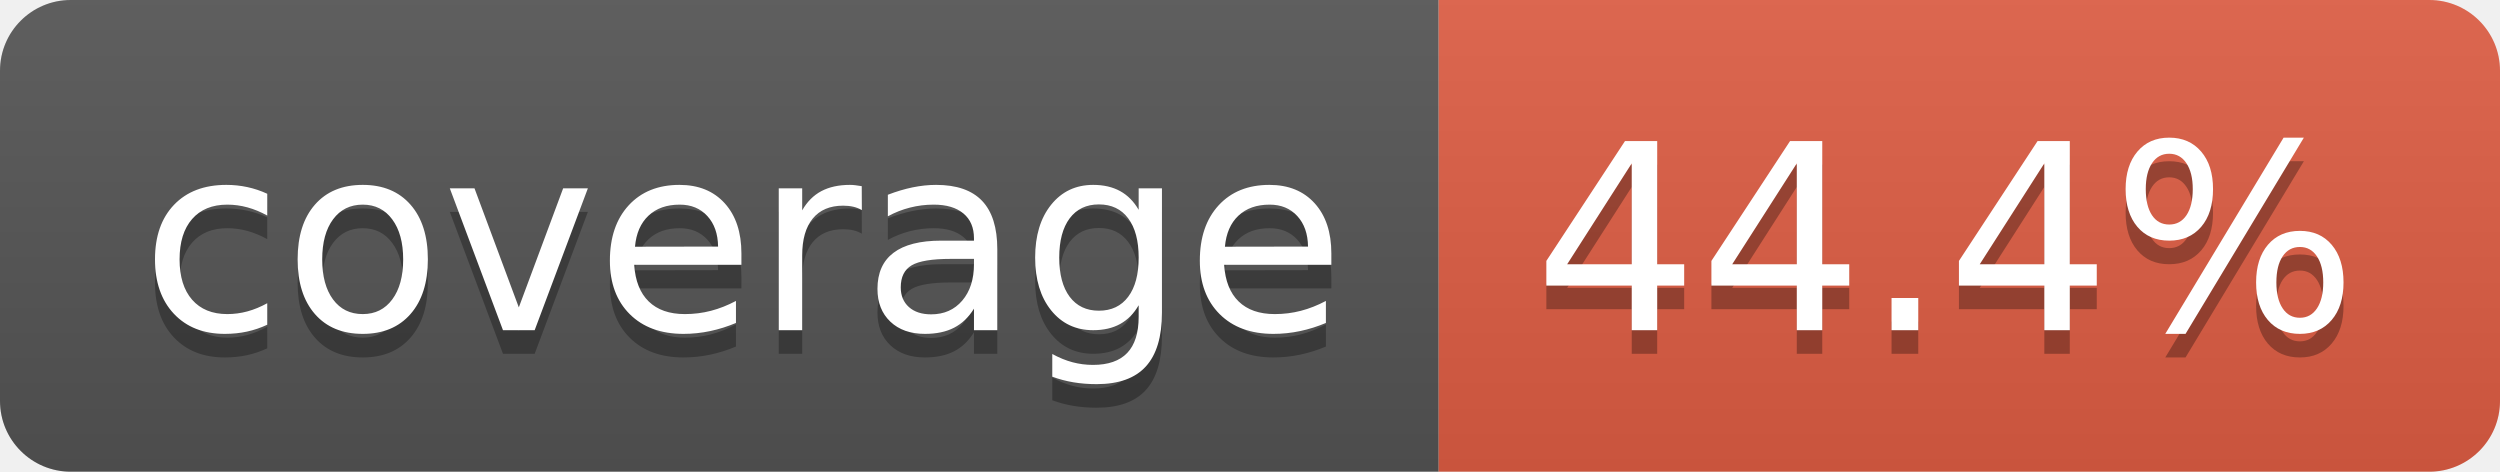
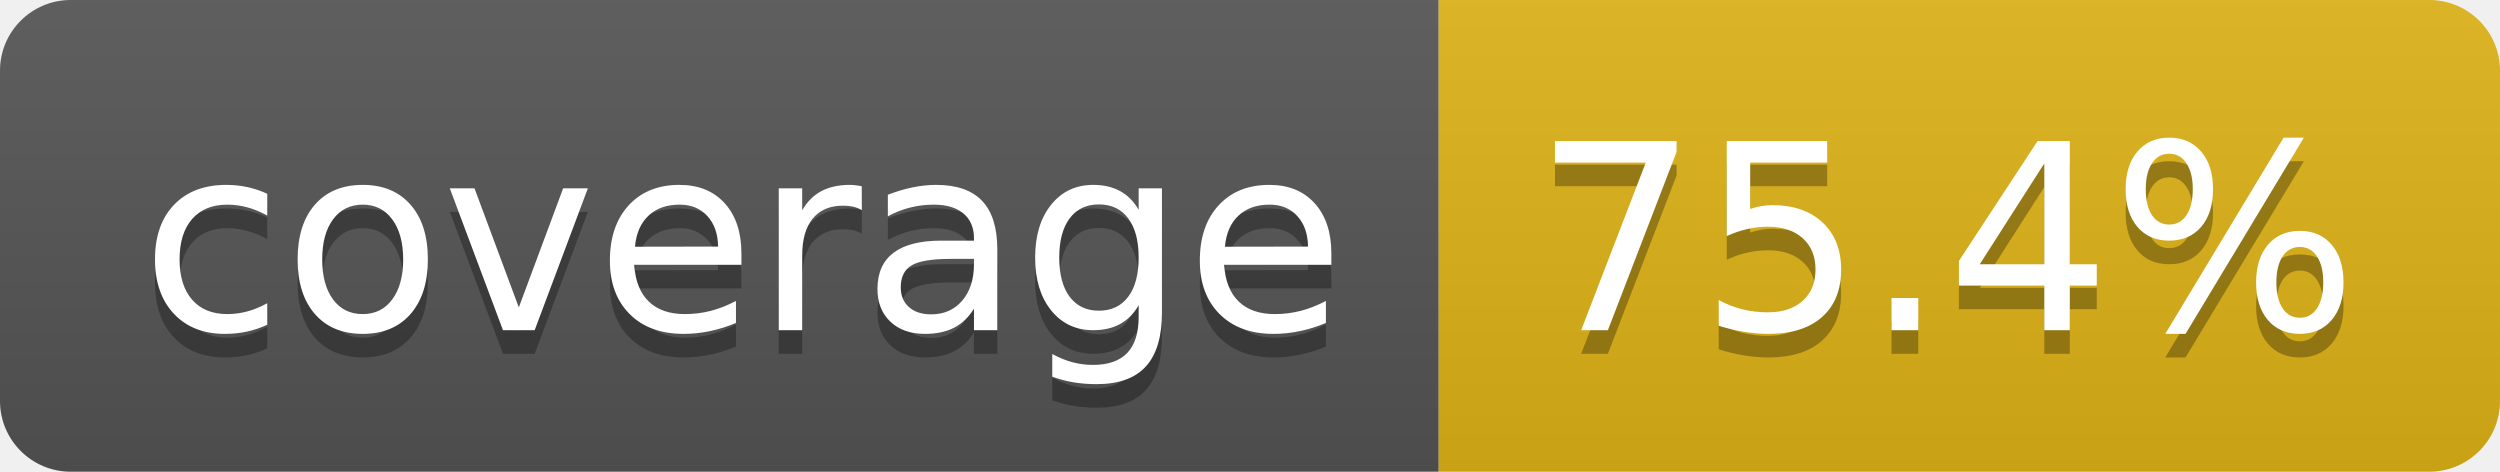
- <svg xmlns="http://www.w3.org/2000/svg" width="106" height="20" role="img" aria-label="coverage: 44.4%">
+ <svg xmlns="http://www.w3.org/2000/svg" width="106" height="20" role="img" aria-label="coverage: 75.4%">
  <linearGradient id="s" x2="0" y2="100%">
    <stop offset="0" stop-color="#bbb" stop-opacity=".1" />
    <stop offset="1" stop-opacity=".1" />
  </linearGradient>
  <clipPath id="r">
    <rect width="106" height="20" rx="3" fill="#fff" />
  </clipPath>
  <g clip-path="url(#r)">
    <rect width="61" height="20" fill="#555" />
-     <rect x="61" width="45" height="20" fill="#e05d44" />
+     <rect x="61" width="45" height="20" fill="#dfb317" />
    <rect width="106" height="20" fill="url(#s)" />
  </g>
  <g fill="#fff" text-anchor="middle" font-family="Verdana,Geneva,DejaVu Sans,sans-serif" text-rendering="geometricPrecision" font-size="110">
    <text aria-hidden="true" x="315" y="150" fill="#010101" fill-opacity=".3" transform="scale(.1)" textLength="510">coverage</text>
    <text x="315" y="140" transform="scale(.1)" fill="#fff" textLength="510">coverage</text>
-     <text aria-hidden="true" x="825" y="150" fill="#010101" fill-opacity=".3" transform="scale(.1)" textLength="350">44.4%</text>
-     <text x="825" y="140" transform="scale(.1)" fill="#fff" textLength="350">44.4%</text>
+     <text aria-hidden="true" x="825" y="150" fill="#010101" fill-opacity=".3" transform="scale(.1)" textLength="350">75.4%</text>
+     <text x="825" y="140" transform="scale(.1)" fill="#fff" textLength="350">75.4%</text>
  </g>
</svg>
